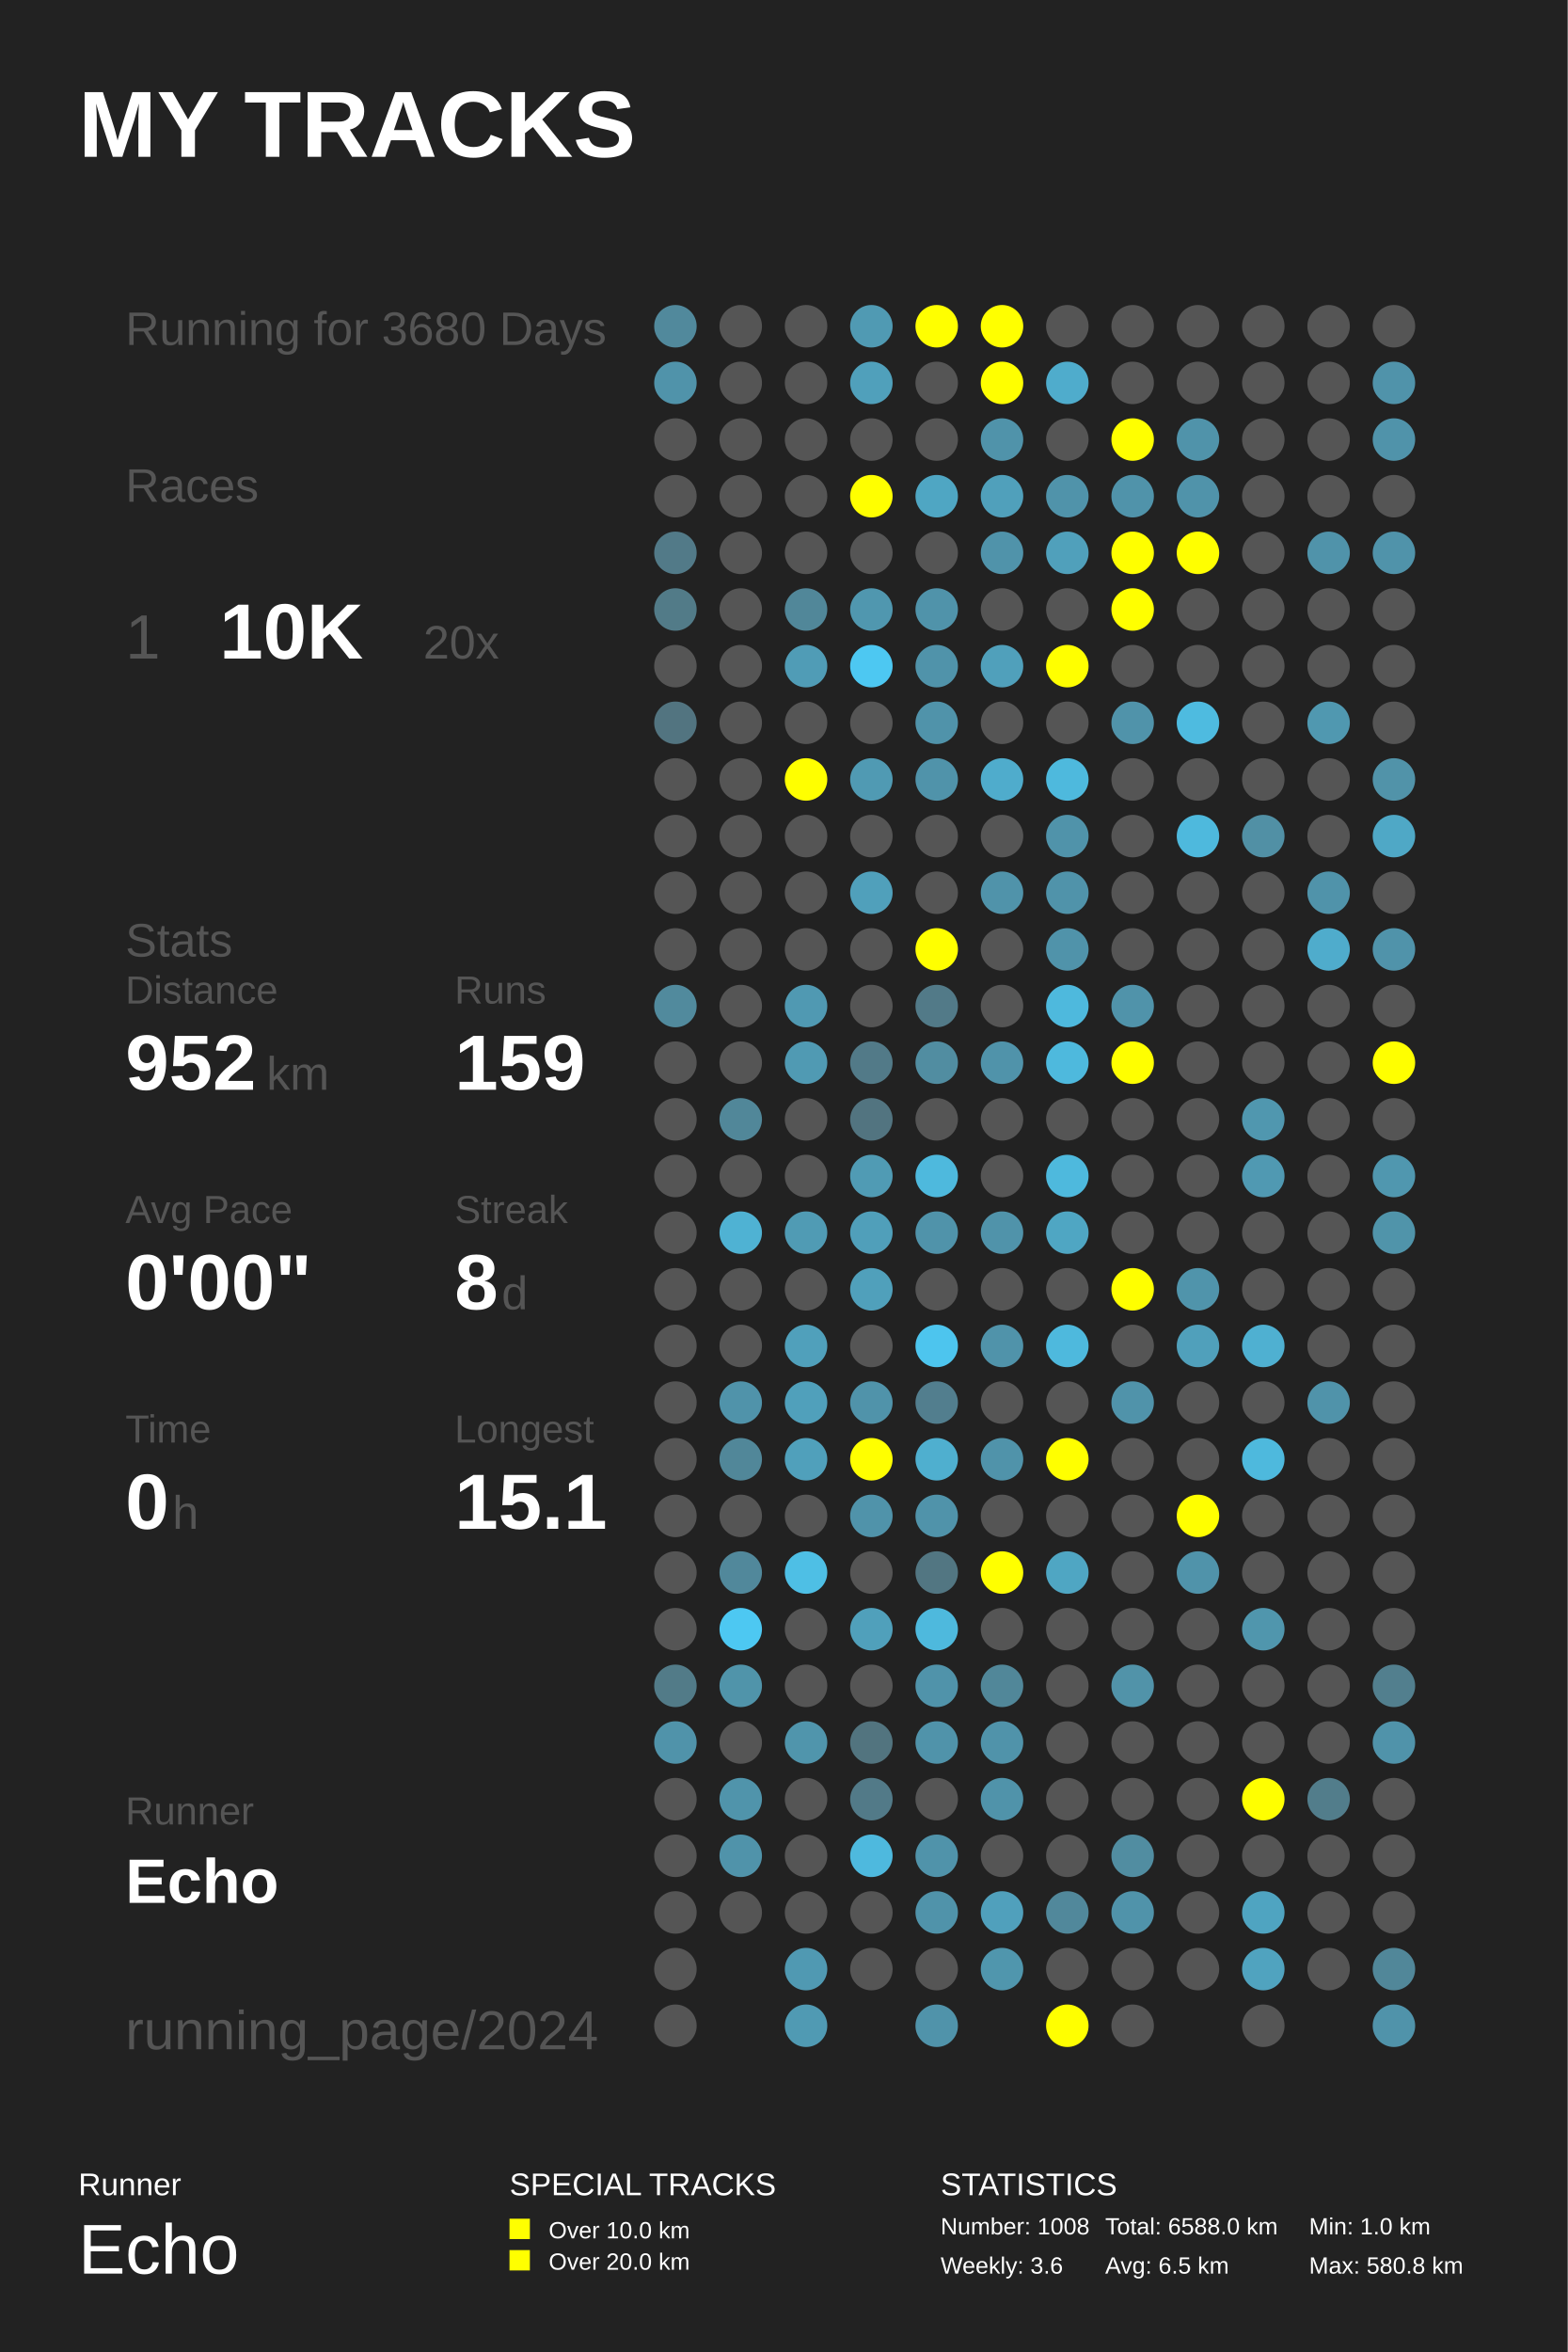
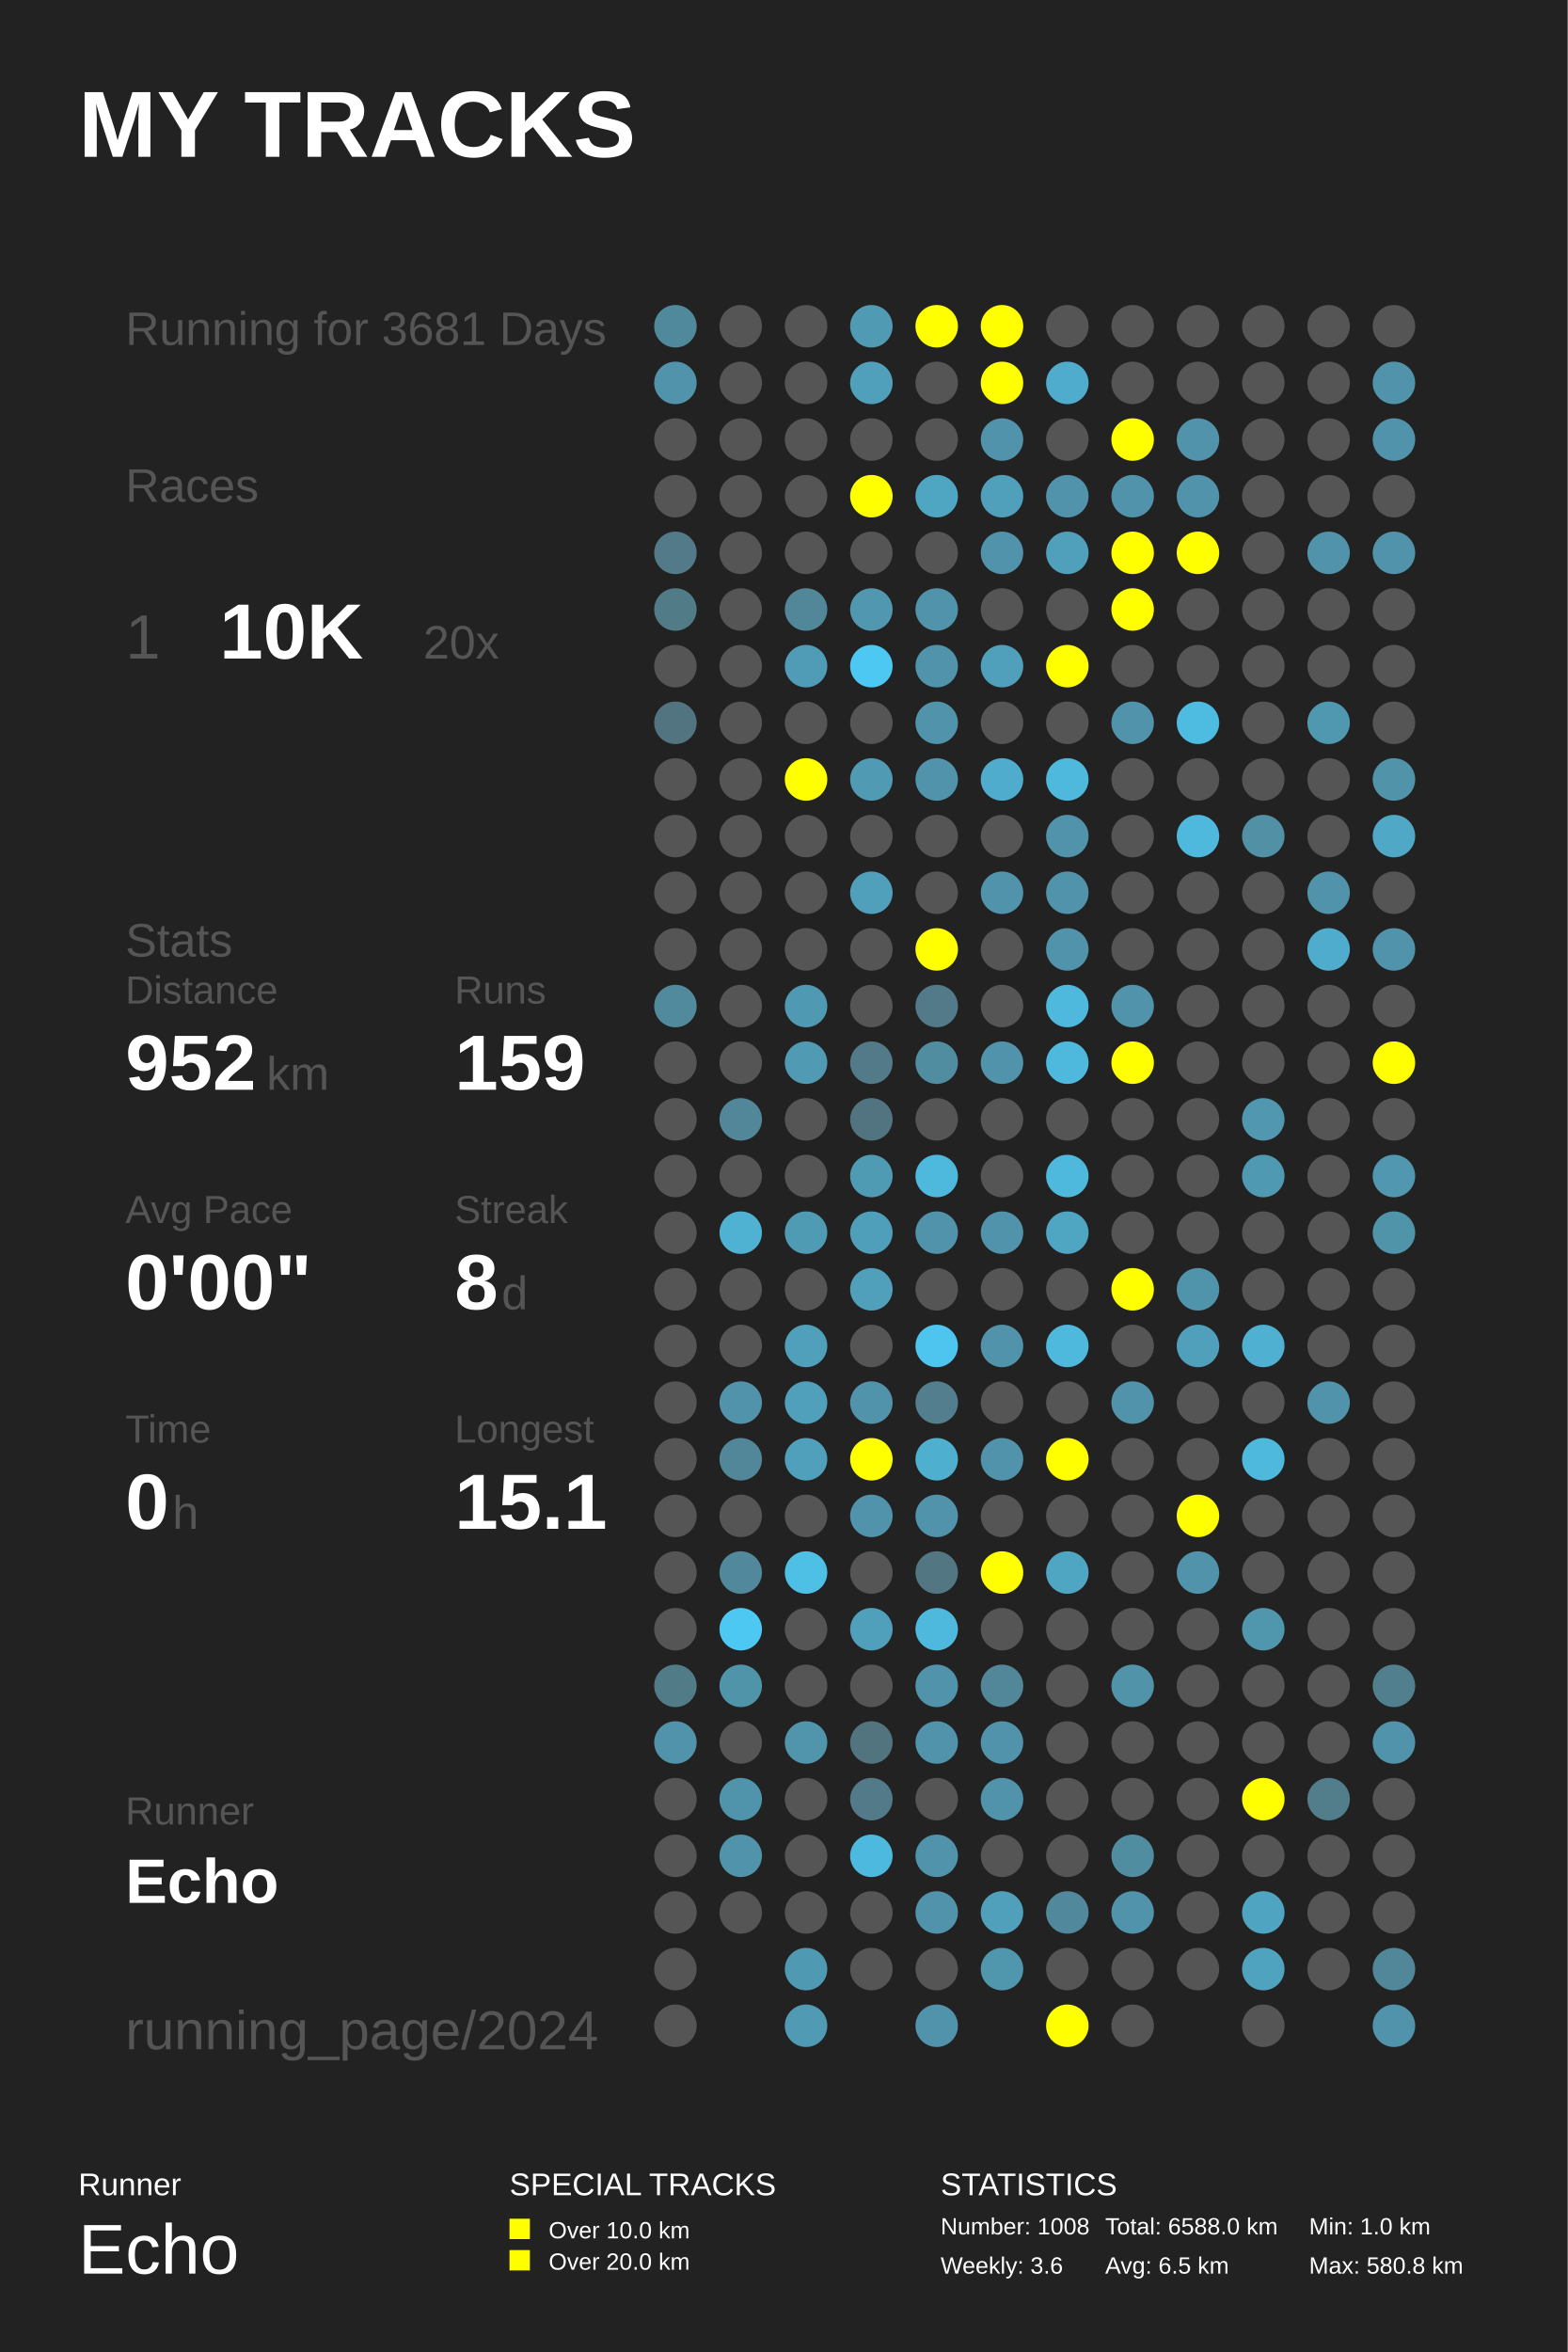
<svg xmlns="http://www.w3.org/2000/svg" baseProfile="full" height="300mm" version="1.1" viewBox="0,0,200,300" width="200mm">
  <defs />
  <rect fill="#222222" height="300" width="200" x="0" y="0" />
  <text fill="#FFFFFF" style="font-size:12px; font-family:Arial; font-weight:bold;" x="10" y="20">MY TRACKS</text>
  <text fill="#FFFFFF" style="font-size:4px; font-family:Arial" x="10" y="280">Runner</text>
  <text fill="#FFFFFF" style="font-size:9px; font-family:Arial" x="10" y="290">Echo</text>
  <text fill="#FFFFFF" style="font-size:4px; font-family:Arial" x="65" y="280">SPECIAL TRACKS</text>
  <rect fill="#FFFF00" height="2.6" width="2.6" x="65" y="283" />
  <text fill="#FFFFFF" style="font-size:3px; font-family:Arial" x="70" y="285.5">Over 10.0 km</text>
  <rect fill="#FFFF00" height="2.6" width="2.6" x="65" y="287" />
  <text fill="#FFFFFF" style="font-size:3px; font-family:Arial" x="70" y="289.5">Over 20.0 km</text>
  <text fill="#FFFFFF" style="font-size:4px; font-family:Arial" x="120" y="280">STATISTICS</text>
  <text fill="#FFFFFF" style="font-size:3px; font-family:Arial" x="120" y="285">Number: 1008</text>
  <text fill="#FFFFFF" style="font-size:3px; font-family:Arial" x="120" y="290">Weekly: 3.6</text>
  <text fill="#FFFFFF" style="font-size:3px; font-family:Arial" x="141" y="285">Total: 6588.0 km</text>
  <text fill="#FFFFFF" style="font-size:3px; font-family:Arial" x="141" y="290">Avg: 6.5 km</text>
  <text fill="#FFFFFF" style="font-size:3px; font-family:Arial" x="167" y="285">Min: 1.0 km</text>
  <text fill="#FFFFFF" style="font-size:3px; font-family:Arial" x="167" y="290">Max: 580.8 km</text>
-   <text fill="#555555" style="font-size:6px; font-family:Arial;" x="16" y="44">Running for 3680 Days</text>
+   <text fill="#555555" style="font-size:6px; font-family:Arial;" x="16" y="44">Running for 3681 Days</text>
  <text fill="#555555" style="font-size:6px; font-family:Arial;" x="16" y="64">Races</text>
  <text fill="#555555" style="font-size:8px; font-family:Arial;" x="16" y="84">1</text>
  <text fill="#FFFFFF" style="font-size:10px; font-family:Arial; font-weight:bold;" x="28" y="84">10K</text>
  <text fill="#555555" style="font-size:6px; font-family:Arial;" x="54" y="84">20x</text>
  <text fill="#555555" style="font-size:6px; font-family:Arial;" x="16" y="122">Stats</text>
  <text fill="#555555" style="font-size:5px; font-family:Arial;" x="16" y="128">Distance</text>
  <text fill="#FFFFFF" style="font-size:10px; font-family:Arial; font-weight:bold;" x="16" y="139">952</text>
  <text fill="#555555" style="font-size:6px; font-family:Arial;" x="34" y="139">km</text>
  <text fill="#555555" style="font-size:5px; font-family:Arial;" x="58" y="128">Runs</text>
  <text fill="#FFFFFF" style="font-size:10px; font-family:Arial; font-weight:bold;" x="58" y="139">159</text>
  <text fill="#555555" style="font-size:5px; font-family:Arial;" x="16" y="156">Avg Pace</text>
  <text fill="#FFFFFF" style="font-size:10px; font-family:Arial; font-weight:bold;" x="16" y="167">0'00"</text>
  <text fill="#555555" style="font-size:5px; font-family:Arial;" x="58" y="156">Streak</text>
  <text fill="#FFFFFF" style="font-size:10px; font-family:Arial; font-weight:bold;" x="58" y="167">8</text>
  <text fill="#555555" style="font-size:6px; font-family:Arial;" x="64" y="167">d</text>
  <text fill="#555555" style="font-size:5px; font-family:Arial;" x="16" y="184">Time</text>
  <text fill="#FFFFFF" style="font-size:10px; font-family:Arial; font-weight:bold;" x="16" y="195">0</text>
  <text fill="#555555" style="font-size:6px; font-family:Arial;" x="22" y="195">h</text>
  <text fill="#555555" style="font-size:5px; font-family:Arial;" x="58" y="184">Longest</text>
  <text fill="#FFFFFF" style="font-size:10px; font-family:Arial; font-weight:bold;" x="58" y="195">15.1</text>
  <text fill="#555555" style="font-size:5px; font-family:Arial;" x="16" y="232.71">Runner</text>
  <text fill="#FFFFFF" style="font-size:8px; font-family:Arial; font-weight:bold;" x="16" y="242.71">Echo</text>
  <text fill="#555555" style="font-size:7px; font-family:Arial;" x="16" y="261.387">running_page/2024</text>
  <circle cx="86.167" cy="41.613" fill="#51899c" r="2.71" />
  <circle cx="86.167" cy="48.839" fill="#5093aa" r="2.71" />
  <circle cx="86.167" cy="56.065" fill="#555555" r="2.71" />
  <circle cx="86.167" cy="63.29" fill="#555555" r="2.71" />
  <circle cx="86.167" cy="70.516" fill="#527a88" r="2.71" />
  <circle cx="86.167" cy="77.742" fill="#527b88" r="2.71" />
  <circle cx="86.167" cy="84.968" fill="#555555" r="2.71" />
  <circle cx="86.167" cy="92.194" fill="#527480" r="2.71" />
  <circle cx="86.167" cy="99.419" fill="#555555" r="2.71" />
  <circle cx="86.167" cy="106.645" fill="#555555" r="2.71" />
  <circle cx="86.167" cy="113.871" fill="#555555" r="2.71" />
  <circle cx="86.167" cy="121.097" fill="#555555" r="2.71" />
  <circle cx="86.167" cy="128.323" fill="#518a9d" r="2.71" />
  <circle cx="86.167" cy="135.548" fill="#555555" r="2.71" />
  <circle cx="86.167" cy="142.774" fill="#555555" r="2.71" />
  <circle cx="86.167" cy="150.0" fill="#555555" r="2.71" />
  <circle cx="86.167" cy="157.226" fill="#555555" r="2.71" />
  <circle cx="86.167" cy="164.452" fill="#555555" r="2.71" />
  <circle cx="86.167" cy="171.677" fill="#555555" r="2.71" />
  <circle cx="86.167" cy="178.903" fill="#555555" r="2.71" />
  <circle cx="86.167" cy="186.129" fill="#555555" r="2.71" />
  <circle cx="86.167" cy="193.355" fill="#555555" r="2.71" />
  <circle cx="86.167" cy="200.581" fill="#555555" r="2.71" />
  <circle cx="86.167" cy="207.806" fill="#555555" r="2.71" />
  <circle cx="86.167" cy="215.032" fill="#527b88" r="2.71" />
  <circle cx="86.167" cy="222.258" fill="#5093aa" r="2.71" />
  <circle cx="86.167" cy="229.484" fill="#555555" r="2.71" />
  <circle cx="86.167" cy="236.71" fill="#555555" r="2.71" />
  <circle cx="86.167" cy="243.935" fill="#555555" r="2.71" />
  <circle cx="86.167" cy="251.161" fill="#555555" r="2.71" />
  <circle cx="86.167" cy="258.387" fill="#555555" r="2.71" />
  <circle cx="94.5" cy="41.613" fill="#555555" r="2.71" />
  <circle cx="94.5" cy="48.839" fill="#555555" r="2.71" />
  <circle cx="94.5" cy="56.065" fill="#555555" r="2.71" />
  <circle cx="94.5" cy="63.29" fill="#555555" r="2.71" />
  <circle cx="94.5" cy="70.516" fill="#555555" r="2.71" />
  <circle cx="94.5" cy="77.742" fill="#555555" r="2.71" />
  <circle cx="94.5" cy="84.968" fill="#555555" r="2.71" />
  <circle cx="94.5" cy="92.194" fill="#555555" r="2.71" />
  <circle cx="94.5" cy="99.419" fill="#555555" r="2.71" />
  <circle cx="94.5" cy="106.645" fill="#555555" r="2.71" />
  <circle cx="94.5" cy="113.871" fill="#555555" r="2.71" />
  <circle cx="94.5" cy="121.097" fill="#555555" r="2.71" />
  <circle cx="94.5" cy="128.323" fill="#555555" r="2.71" />
  <circle cx="94.5" cy="135.548" fill="#555555" r="2.71" />
  <circle cx="94.5" cy="142.774" fill="#518799" r="2.71" />
  <circle cx="94.5" cy="150.0" fill="#555555" r="2.71" />
  <circle cx="94.5" cy="157.226" fill="#4fb2d3" r="2.71" />
  <circle cx="94.5" cy="164.452" fill="#555555" r="2.71" />
  <circle cx="94.5" cy="171.677" fill="#555555" r="2.71" />
  <circle cx="94.5" cy="178.903" fill="#5093aa" r="2.71" />
  <circle cx="94.5" cy="186.129" fill="#518799" r="2.71" />
  <circle cx="94.5" cy="193.355" fill="#555555" r="2.71" />
  <circle cx="94.5" cy="200.581" fill="#51889b" r="2.71" />
  <circle cx="94.5" cy="207.806" fill="#4dc8f2" r="2.71" />
  <circle cx="94.5" cy="215.032" fill="#5094aa" r="2.71" />
  <circle cx="94.5" cy="222.258" fill="#555555" r="2.71" />
  <circle cx="94.5" cy="229.484" fill="#5094ab" r="2.71" />
  <circle cx="94.5" cy="236.71" fill="#5093aa" r="2.71" />
  <circle cx="94.5" cy="243.935" fill="#555555" r="2.71" />
  <circle cx="102.833" cy="41.613" fill="#555555" r="2.71" />
  <circle cx="102.833" cy="48.839" fill="#555555" r="2.71" />
  <circle cx="102.833" cy="56.065" fill="#555555" r="2.71" />
  <circle cx="102.833" cy="63.29" fill="#555555" r="2.71" />
  <circle cx="102.833" cy="70.516" fill="#555555" r="2.71" />
  <circle cx="102.833" cy="77.742" fill="#518799" r="2.71" />
  <circle cx="102.833" cy="84.968" fill="#509cb6" r="2.71" />
  <circle cx="102.833" cy="92.194" fill="#555555" r="2.71" />
  <circle cx="102.833" cy="99.419" fill="#FFFF00" r="2.71" />
  <circle cx="102.833" cy="106.645" fill="#555555" r="2.71" />
  <circle cx="102.833" cy="113.871" fill="#555555" r="2.71" />
  <circle cx="102.833" cy="121.097" fill="#555555" r="2.71" />
  <circle cx="102.833" cy="128.323" fill="#5099b2" r="2.71" />
  <circle cx="102.833" cy="135.548" fill="#509ab3" r="2.71" />
  <circle cx="102.833" cy="142.774" fill="#555555" r="2.71" />
  <circle cx="102.833" cy="150.0" fill="#555555" r="2.71" />
  <circle cx="102.833" cy="157.226" fill="#509bb4" r="2.71" />
  <circle cx="102.833" cy="164.452" fill="#555555" r="2.71" />
  <circle cx="102.833" cy="171.677" fill="#50a0bb" r="2.71" />
  <circle cx="102.833" cy="178.903" fill="#50a0bb" r="2.71" />
  <circle cx="102.833" cy="186.129" fill="#50a0bb" r="2.71" />
  <circle cx="102.833" cy="193.355" fill="#555555" r="2.71" />
  <circle cx="102.833" cy="200.581" fill="#4ebfe5" r="2.71" />
  <circle cx="102.833" cy="207.806" fill="#555555" r="2.71" />
  <circle cx="102.833" cy="215.032" fill="#555555" r="2.71" />
  <circle cx="102.833" cy="222.258" fill="#5095ac" r="2.71" />
  <circle cx="102.833" cy="229.484" fill="#555555" r="2.71" />
  <circle cx="102.833" cy="236.71" fill="#555555" r="2.71" />
  <circle cx="102.833" cy="243.935" fill="#555555" r="2.71" />
  <circle cx="102.833" cy="251.161" fill="#5099b2" r="2.71" />
  <circle cx="102.833" cy="258.387" fill="#509ab3" r="2.71" />
  <circle cx="111.167" cy="41.613" fill="#509ab3" r="2.71" />
  <circle cx="111.167" cy="48.839" fill="#50a0bb" r="2.71" />
  <circle cx="111.167" cy="56.065" fill="#555555" r="2.71" />
  <circle cx="111.167" cy="63.29" fill="#FFFF00" r="2.71" />
  <circle cx="111.167" cy="70.516" fill="#555555" r="2.71" />
  <circle cx="111.167" cy="77.742" fill="#5097af" r="2.71" />
  <circle cx="111.167" cy="84.968" fill="#4dc8f2" r="2.71" />
  <circle cx="111.167" cy="92.194" fill="#555555" r="2.71" />
  <circle cx="111.167" cy="99.419" fill="#509ab3" r="2.71" />
  <circle cx="111.167" cy="106.645" fill="#555555" r="2.71" />
  <circle cx="111.167" cy="113.871" fill="#50a0bb" r="2.71" />
  <circle cx="111.167" cy="121.097" fill="#555555" r="2.71" />
  <circle cx="111.167" cy="128.323" fill="#555555" r="2.71" />
  <circle cx="111.167" cy="135.548" fill="#527a88" r="2.71" />
  <circle cx="111.167" cy="142.774" fill="#527480" r="2.71" />
  <circle cx="111.167" cy="150.0" fill="#509bb4" r="2.71" />
  <circle cx="111.167" cy="157.226" fill="#509fba" r="2.71" />
  <circle cx="111.167" cy="164.452" fill="#50a0bb" r="2.71" />
  <circle cx="111.167" cy="171.677" fill="#555555" r="2.71" />
  <circle cx="111.167" cy="178.903" fill="#5093aa" r="2.71" />
  <circle cx="111.167" cy="186.129" fill="#FFFF00" r="2.71" />
  <circle cx="111.167" cy="193.355" fill="#5093aa" r="2.71" />
  <circle cx="111.167" cy="200.581" fill="#555555" r="2.71" />
  <circle cx="111.167" cy="207.806" fill="#50a0bb" r="2.71" />
  <circle cx="111.167" cy="215.032" fill="#555555" r="2.71" />
  <circle cx="111.167" cy="222.258" fill="#52747f" r="2.71" />
  <circle cx="111.167" cy="229.484" fill="#527a88" r="2.71" />
  <circle cx="111.167" cy="236.71" fill="#4eb9de" r="2.71" />
  <circle cx="111.167" cy="243.935" fill="#555555" r="2.71" />
  <circle cx="111.167" cy="251.161" fill="#555555" r="2.71" />
  <circle cx="119.5" cy="41.613" fill="#FFFF00" r="2.71" />
  <circle cx="119.5" cy="48.839" fill="#555555" r="2.71" />
  <circle cx="119.5" cy="56.065" fill="#555555" r="2.71" />
  <circle cx="119.5" cy="63.29" fill="#4fa6c3" r="2.71" />
  <circle cx="119.5" cy="70.516" fill="#555555" r="2.71" />
  <circle cx="119.5" cy="77.742" fill="#5093aa" r="2.71" />
  <circle cx="119.5" cy="84.968" fill="#5093aa" r="2.71" />
  <circle cx="119.5" cy="92.194" fill="#5093aa" r="2.71" />
  <circle cx="119.5" cy="99.419" fill="#5093aa" r="2.71" />
  <circle cx="119.5" cy="106.645" fill="#555555" r="2.71" />
  <circle cx="119.5" cy="113.871" fill="#555555" r="2.71" />
  <circle cx="119.5" cy="121.097" fill="#FFFF00" r="2.71" />
  <circle cx="119.5" cy="128.323" fill="#527a88" r="2.71" />
  <circle cx="119.5" cy="135.548" fill="#518da1" r="2.71" />
  <circle cx="119.5" cy="142.774" fill="#555555" r="2.71" />
  <circle cx="119.5" cy="150.0" fill="#4eb9dd" r="2.71" />
  <circle cx="119.5" cy="157.226" fill="#5093aa" r="2.71" />
  <circle cx="119.5" cy="164.452" fill="#555555" r="2.71" />
  <circle cx="119.5" cy="171.677" fill="#4dc5ee" r="2.71" />
  <circle cx="119.5" cy="178.903" fill="#527e8e" r="2.71" />
  <circle cx="119.5" cy="186.129" fill="#4fafcf" r="2.71" />
  <circle cx="119.5" cy="193.355" fill="#5093aa" r="2.71" />
  <circle cx="119.5" cy="200.581" fill="#527682" r="2.71" />
  <circle cx="119.5" cy="207.806" fill="#4eb9dd" r="2.71" />
  <circle cx="119.5" cy="215.032" fill="#5093aa" r="2.71" />
  <circle cx="119.5" cy="222.258" fill="#5093aa" r="2.71" />
  <circle cx="119.5" cy="229.484" fill="#555555" r="2.71" />
  <circle cx="119.5" cy="236.71" fill="#5093aa" r="2.71" />
  <circle cx="119.5" cy="243.935" fill="#5093aa" r="2.71" />
  <circle cx="119.5" cy="251.161" fill="#555555" r="2.71" />
  <circle cx="119.5" cy="258.387" fill="#5093aa" r="2.71" />
  <circle cx="127.833" cy="41.613" fill="#FFFF00" r="2.71" />
  <circle cx="127.833" cy="48.839" fill="#FFFF00" r="2.71" />
  <circle cx="127.833" cy="56.065" fill="#5093aa" r="2.71" />
  <circle cx="127.833" cy="63.29" fill="#50a0bb" r="2.71" />
  <circle cx="127.833" cy="70.516" fill="#5093aa" r="2.71" />
  <circle cx="127.833" cy="77.742" fill="#555555" r="2.71" />
  <circle cx="127.833" cy="84.968" fill="#50a0bb" r="2.71" />
  <circle cx="127.833" cy="92.194" fill="#555555" r="2.71" />
  <circle cx="127.833" cy="99.419" fill="#4faccc" r="2.71" />
  <circle cx="127.833" cy="106.645" fill="#555555" r="2.71" />
  <circle cx="127.833" cy="113.871" fill="#5093aa" r="2.71" />
  <circle cx="127.833" cy="121.097" fill="#555555" r="2.71" />
  <circle cx="127.833" cy="128.323" fill="#555555" r="2.71" />
  <circle cx="127.833" cy="135.548" fill="#5093aa" r="2.71" />
  <circle cx="127.833" cy="142.774" fill="#555555" r="2.71" />
  <circle cx="127.833" cy="150.0" fill="#555555" r="2.71" />
  <circle cx="127.833" cy="157.226" fill="#5093aa" r="2.71" />
  <circle cx="127.833" cy="164.452" fill="#555555" r="2.71" />
  <circle cx="127.833" cy="171.677" fill="#5093aa" r="2.71" />
  <circle cx="127.833" cy="178.903" fill="#555555" r="2.71" />
  <circle cx="127.833" cy="186.129" fill="#5093aa" r="2.71" />
  <circle cx="127.833" cy="193.355" fill="#555555" r="2.71" />
  <circle cx="127.833" cy="200.581" fill="#FFFF00" r="2.71" />
  <circle cx="127.833" cy="207.806" fill="#555555" r="2.71" />
  <circle cx="127.833" cy="215.032" fill="#518799" r="2.71" />
  <circle cx="127.833" cy="222.258" fill="#5093aa" r="2.71" />
  <circle cx="127.833" cy="229.484" fill="#5093aa" r="2.71" />
  <circle cx="127.833" cy="236.71" fill="#555555" r="2.71" />
  <circle cx="127.833" cy="243.935" fill="#50a0bc" r="2.71" />
  <circle cx="127.833" cy="251.161" fill="#5096ad" r="2.71" />
  <circle cx="136.167" cy="41.613" fill="#555555" r="2.71" />
  <circle cx="136.167" cy="48.839" fill="#4faccc" r="2.71" />
  <circle cx="136.167" cy="56.065" fill="#555555" r="2.71" />
  <circle cx="136.167" cy="63.29" fill="#5093aa" r="2.71" />
  <circle cx="136.167" cy="70.516" fill="#50a0bb" r="2.71" />
  <circle cx="136.167" cy="77.742" fill="#555555" r="2.71" />
  <circle cx="136.167" cy="84.968" fill="#FFFF00" r="2.71" />
  <circle cx="136.167" cy="92.194" fill="#555555" r="2.71" />
  <circle cx="136.167" cy="99.419" fill="#4eb9dd" r="2.71" />
  <circle cx="136.167" cy="106.645" fill="#5093aa" r="2.71" />
  <circle cx="136.167" cy="113.871" fill="#5093aa" r="2.71" />
  <circle cx="136.167" cy="121.097" fill="#5093aa" r="2.71" />
  <circle cx="136.167" cy="128.323" fill="#4eb9dd" r="2.71" />
  <circle cx="136.167" cy="135.548" fill="#4eb9dd" r="2.71" />
  <circle cx="136.167" cy="142.774" fill="#555555" r="2.71" />
  <circle cx="136.167" cy="150.0" fill="#4eb9dd" r="2.71" />
  <circle cx="136.167" cy="157.226" fill="#4fa6c3" r="2.71" />
  <circle cx="136.167" cy="164.452" fill="#555555" r="2.71" />
  <circle cx="136.167" cy="171.677" fill="#4eb9dd" r="2.71" />
  <circle cx="136.167" cy="178.903" fill="#555555" r="2.71" />
  <circle cx="136.167" cy="186.129" fill="#FFFF00" r="2.71" />
  <circle cx="136.167" cy="193.355" fill="#555555" r="2.71" />
  <circle cx="136.167" cy="200.581" fill="#4fa6c3" r="2.71" />
  <circle cx="136.167" cy="207.806" fill="#555555" r="2.71" />
  <circle cx="136.167" cy="215.032" fill="#555555" r="2.71" />
  <circle cx="136.167" cy="222.258" fill="#555555" r="2.71" />
  <circle cx="136.167" cy="229.484" fill="#555555" r="2.71" />
  <circle cx="136.167" cy="236.71" fill="#555555" r="2.71" />
  <circle cx="136.167" cy="243.935" fill="#51889b" r="2.71" />
  <circle cx="136.167" cy="251.161" fill="#555555" r="2.71" />
  <circle cx="136.167" cy="258.387" fill="#FFFF00" r="2.71" />
  <circle cx="144.5" cy="41.613" fill="#555555" r="2.71" />
  <circle cx="144.5" cy="48.839" fill="#555555" r="2.71" />
  <circle cx="144.5" cy="56.065" fill="#FFFF00" r="2.71" />
  <circle cx="144.5" cy="63.29" fill="#5093aa" r="2.71" />
  <circle cx="144.5" cy="70.516" fill="#FFFF00" r="2.71" />
  <circle cx="144.5" cy="77.742" fill="#FFFF00" r="2.71" />
  <circle cx="144.5" cy="84.968" fill="#555555" r="2.71" />
  <circle cx="144.5" cy="92.194" fill="#5093aa" r="2.71" />
  <circle cx="144.5" cy="99.419" fill="#555555" r="2.71" />
  <circle cx="144.5" cy="106.645" fill="#555555" r="2.71" />
  <circle cx="144.5" cy="113.871" fill="#555555" r="2.71" />
  <circle cx="144.5" cy="121.097" fill="#555555" r="2.71" />
  <circle cx="144.5" cy="128.323" fill="#5093aa" r="2.71" />
  <circle cx="144.5" cy="135.548" fill="#FFFF00" r="2.71" />
  <circle cx="144.5" cy="142.774" fill="#555555" r="2.71" />
  <circle cx="144.5" cy="150.0" fill="#555555" r="2.71" />
  <circle cx="144.5" cy="157.226" fill="#555555" r="2.71" />
  <circle cx="144.5" cy="164.452" fill="#FFFF00" r="2.71" />
  <circle cx="144.5" cy="171.677" fill="#555555" r="2.71" />
  <circle cx="144.5" cy="178.903" fill="#5093aa" r="2.71" />
  <circle cx="144.5" cy="186.129" fill="#555555" r="2.71" />
  <circle cx="144.5" cy="193.355" fill="#555555" r="2.71" />
  <circle cx="144.5" cy="200.581" fill="#555555" r="2.71" />
  <circle cx="144.5" cy="207.806" fill="#555555" r="2.71" />
  <circle cx="144.5" cy="215.032" fill="#5193a9" r="2.71" />
  <circle cx="144.5" cy="222.258" fill="#555555" r="2.71" />
  <circle cx="144.5" cy="229.484" fill="#555555" r="2.71" />
  <circle cx="144.5" cy="236.71" fill="#518da1" r="2.71" />
  <circle cx="144.5" cy="243.935" fill="#5093aa" r="2.71" />
  <circle cx="144.5" cy="251.161" fill="#555555" r="2.71" />
  <circle cx="144.5" cy="258.387" fill="#555555" r="2.71" />
  <circle cx="152.833" cy="41.613" fill="#555555" r="2.71" />
  <circle cx="152.833" cy="48.839" fill="#555555" r="2.71" />
  <circle cx="152.833" cy="56.065" fill="#5093aa" r="2.71" />
  <circle cx="152.833" cy="63.29" fill="#5093aa" r="2.71" />
  <circle cx="152.833" cy="70.516" fill="#FFFF00" r="2.71" />
  <circle cx="152.833" cy="77.742" fill="#555555" r="2.71" />
  <circle cx="152.833" cy="84.968" fill="#555555" r="2.71" />
  <circle cx="152.833" cy="92.194" fill="#4ebbe0" r="2.71" />
  <circle cx="152.833" cy="99.419" fill="#555555" r="2.71" />
  <circle cx="152.833" cy="106.645" fill="#4eb9dd" r="2.71" />
  <circle cx="152.833" cy="113.871" fill="#555555" r="2.71" />
  <circle cx="152.833" cy="121.097" fill="#555555" r="2.71" />
  <circle cx="152.833" cy="128.323" fill="#555555" r="2.71" />
  <circle cx="152.833" cy="135.548" fill="#555555" r="2.71" />
  <circle cx="152.833" cy="142.774" fill="#555555" r="2.71" />
  <circle cx="152.833" cy="150.0" fill="#555555" r="2.71" />
  <circle cx="152.833" cy="157.226" fill="#555555" r="2.71" />
  <circle cx="152.833" cy="164.452" fill="#5094ab" r="2.71" />
  <circle cx="152.833" cy="171.677" fill="#50a0bb" r="2.71" />
  <circle cx="152.833" cy="178.903" fill="#555555" r="2.71" />
  <circle cx="152.833" cy="186.129" fill="#555555" r="2.71" />
  <circle cx="152.833" cy="193.355" fill="#FFFF00" r="2.71" />
  <circle cx="152.833" cy="200.581" fill="#5093aa" r="2.71" />
  <circle cx="152.833" cy="207.806" fill="#555555" r="2.71" />
  <circle cx="152.833" cy="215.032" fill="#555555" r="2.71" />
  <circle cx="152.833" cy="222.258" fill="#555555" r="2.71" />
  <circle cx="152.833" cy="229.484" fill="#555555" r="2.71" />
  <circle cx="152.833" cy="236.71" fill="#555555" r="2.71" />
  <circle cx="152.833" cy="243.935" fill="#555555" r="2.71" />
  <circle cx="152.833" cy="251.161" fill="#555555" r="2.71" />
  <circle cx="161.167" cy="41.613" fill="#555555" r="2.71" />
  <circle cx="161.167" cy="48.839" fill="#555555" r="2.71" />
  <circle cx="161.167" cy="56.065" fill="#555555" r="2.71" />
  <circle cx="161.167" cy="63.29" fill="#555555" r="2.71" />
  <circle cx="161.167" cy="70.516" fill="#555555" r="2.71" />
  <circle cx="161.167" cy="77.742" fill="#555555" r="2.71" />
  <circle cx="161.167" cy="84.968" fill="#555555" r="2.71" />
  <circle cx="161.167" cy="92.194" fill="#555555" r="2.71" />
  <circle cx="161.167" cy="99.419" fill="#555555" r="2.71" />
  <circle cx="161.167" cy="106.645" fill="#5190a5" r="2.71" />
  <circle cx="161.167" cy="113.871" fill="#555555" r="2.71" />
  <circle cx="161.167" cy="121.097" fill="#555555" r="2.71" />
  <circle cx="161.167" cy="128.323" fill="#555555" r="2.71" />
  <circle cx="161.167" cy="135.548" fill="#555555" r="2.71" />
  <circle cx="161.167" cy="142.774" fill="#5097af" r="2.71" />
  <circle cx="161.167" cy="150.0" fill="#5099b2" r="2.71" />
  <circle cx="161.167" cy="157.226" fill="#555555" r="2.71" />
  <circle cx="161.167" cy="164.452" fill="#555555" r="2.71" />
  <circle cx="161.167" cy="171.677" fill="#4fb0d1" r="2.71" />
  <circle cx="161.167" cy="178.903" fill="#555555" r="2.71" />
  <circle cx="161.167" cy="186.129" fill="#4eb9dd" r="2.71" />
  <circle cx="161.167" cy="193.355" fill="#555555" r="2.71" />
  <circle cx="161.167" cy="200.581" fill="#555555" r="2.71" />
  <circle cx="161.167" cy="207.806" fill="#5096ad" r="2.71" />
  <circle cx="161.167" cy="215.032" fill="#555555" r="2.71" />
  <circle cx="161.167" cy="222.258" fill="#555555" r="2.71" />
  <circle cx="161.167" cy="229.484" fill="#FFFF00" r="2.71" />
  <circle cx="161.167" cy="236.71" fill="#555555" r="2.71" />
  <circle cx="161.167" cy="243.935" fill="#4fa4c1" r="2.71" />
  <circle cx="161.167" cy="251.161" fill="#50a3bf" r="2.71" />
  <circle cx="161.167" cy="258.387" fill="#555555" r="2.71" />
  <circle cx="169.5" cy="41.613" fill="#555555" r="2.71" />
  <circle cx="169.5" cy="48.839" fill="#555555" r="2.71" />
  <circle cx="169.5" cy="56.065" fill="#555555" r="2.71" />
  <circle cx="169.5" cy="63.29" fill="#555555" r="2.71" />
  <circle cx="169.5" cy="70.516" fill="#5093aa" r="2.71" />
  <circle cx="169.5" cy="77.742" fill="#555555" r="2.71" />
  <circle cx="169.5" cy="84.968" fill="#555555" r="2.71" />
  <circle cx="169.5" cy="92.194" fill="#5098b0" r="2.71" />
  <circle cx="169.5" cy="99.419" fill="#555555" r="2.71" />
  <circle cx="169.5" cy="106.645" fill="#555555" r="2.71" />
  <circle cx="169.5" cy="113.871" fill="#5093aa" r="2.71" />
  <circle cx="169.5" cy="121.097" fill="#4faccc" r="2.71" />
  <circle cx="169.5" cy="128.323" fill="#555555" r="2.71" />
  <circle cx="169.5" cy="135.548" fill="#555555" r="2.71" />
  <circle cx="169.5" cy="142.774" fill="#555555" r="2.71" />
  <circle cx="169.5" cy="150.0" fill="#555555" r="2.71" />
  <circle cx="169.5" cy="157.226" fill="#555555" r="2.71" />
  <circle cx="169.5" cy="164.452" fill="#555555" r="2.71" />
  <circle cx="169.5" cy="171.677" fill="#555555" r="2.71" />
  <circle cx="169.5" cy="178.903" fill="#5093aa" r="2.71" />
  <circle cx="169.5" cy="186.129" fill="#555555" r="2.71" />
  <circle cx="169.5" cy="193.355" fill="#555555" r="2.71" />
  <circle cx="169.5" cy="200.581" fill="#555555" r="2.71" />
  <circle cx="169.5" cy="207.806" fill="#555555" r="2.71" />
  <circle cx="169.5" cy="215.032" fill="#555555" r="2.71" />
  <circle cx="169.5" cy="222.258" fill="#555555" r="2.71" />
  <circle cx="169.5" cy="229.484" fill="#527d8b" r="2.71" />
  <circle cx="169.5" cy="236.71" fill="#555555" r="2.71" />
  <circle cx="169.5" cy="243.935" fill="#555555" r="2.71" />
  <circle cx="169.5" cy="251.161" fill="#555555" r="2.71" />
  <circle cx="177.833" cy="41.613" fill="#555555" r="2.71" />
  <circle cx="177.833" cy="48.839" fill="#5093aa" r="2.71" />
  <circle cx="177.833" cy="56.065" fill="#5093aa" r="2.71" />
  <circle cx="177.833" cy="63.29" fill="#555555" r="2.71" />
  <circle cx="177.833" cy="70.516" fill="#5093aa" r="2.71" />
  <circle cx="177.833" cy="77.742" fill="#555555" r="2.71" />
  <circle cx="177.833" cy="84.968" fill="#555555" r="2.71" />
  <circle cx="177.833" cy="92.194" fill="#555555" r="2.71" />
  <circle cx="177.833" cy="99.419" fill="#5193a9" r="2.71" />
  <circle cx="177.833" cy="106.645" fill="#4fa8c6" r="2.71" />
  <circle cx="177.833" cy="113.871" fill="#555555" r="2.71" />
  <circle cx="177.833" cy="121.097" fill="#5093aa" r="2.71" />
  <circle cx="177.833" cy="128.323" fill="#555555" r="2.71" />
  <circle cx="177.833" cy="135.548" fill="#FFFF00" r="2.71" />
  <circle cx="177.833" cy="142.774" fill="#555555" r="2.71" />
  <circle cx="177.833" cy="150.0" fill="#5097af" r="2.71" />
  <circle cx="177.833" cy="157.226" fill="#5094aa" r="2.71" />
  <circle cx="177.833" cy="164.452" fill="#555555" r="2.71" />
  <circle cx="177.833" cy="171.677" fill="#555555" r="2.71" />
  <circle cx="177.833" cy="178.903" fill="#555555" r="2.71" />
  <circle cx="177.833" cy="186.129" fill="#555555" r="2.71" />
  <circle cx="177.833" cy="193.355" fill="#555555" r="2.71" />
  <circle cx="177.833" cy="200.581" fill="#555555" r="2.71" />
  <circle cx="177.833" cy="207.806" fill="#555555" r="2.71" />
  <circle cx="177.833" cy="215.032" fill="#527f8e" r="2.71" />
  <circle cx="177.833" cy="222.258" fill="#5093aa" r="2.71" />
  <circle cx="177.833" cy="229.484" fill="#555555" r="2.71" />
  <circle cx="177.833" cy="236.71" fill="#555555" r="2.71" />
  <circle cx="177.833" cy="243.935" fill="#555555" r="2.71" />
  <circle cx="177.833" cy="251.161" fill="#518799" r="2.71" />
  <circle cx="177.833" cy="258.387" fill="#5093aa" r="2.71" />
</svg>
